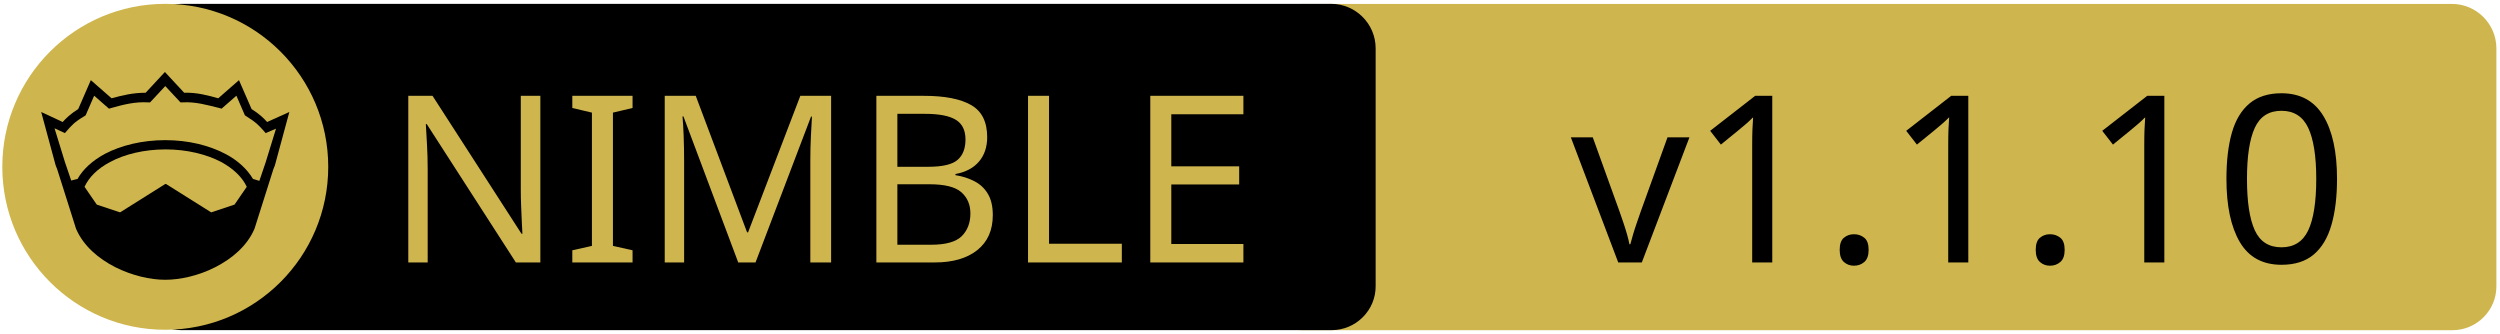
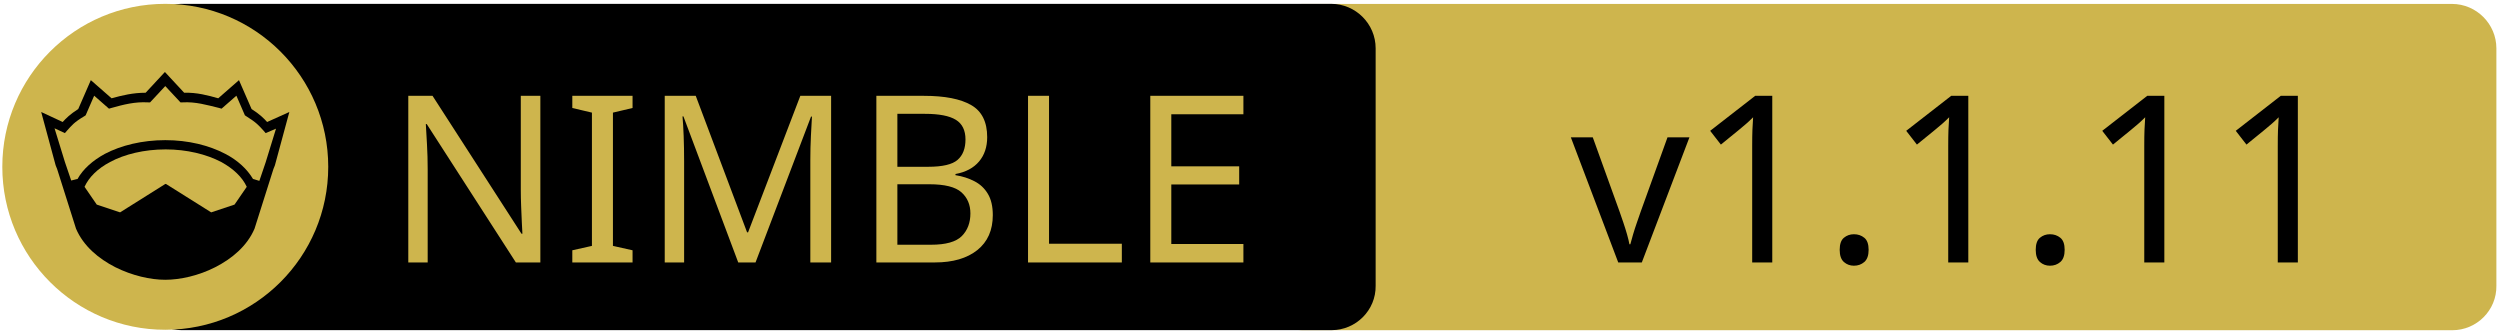
<svg xmlns="http://www.w3.org/2000/svg" xmlns:xlink="http://www.w3.org/1999/xlink" width="675" height="90" xml:space="preserve" version="1.1">
  <a xlink:href="https://github.com/bung87/scorper">
    <g>
      <path fill="#CEB54D" id="svg_15" d="m662.123,89.159l-310.5,0c-6.6,0 -12,-5.4 -12,-12l0,-64.1c0,-6.6 5.4,-12 12,-12l310.4,0c6.6,0 12,5.4 12,12l0,64.1c0.1,6.6 -5.3,12 -11.9,12z" />
      <path id="svg_1" d="m359.524,89.139l-310.5,0c-6.6,0 -12,-5.4 -12,-12l0,-64.1c0,-6.6 5.4,-12 12,-12l310.4,0c6.6,0 12,5.4 12,12l0,64.1c0.1,6.6 -5.3,12 -11.9,12z" />
      <rect id="svg_2" fill="none" height="45.9" width="315.3" class="st0" y="24.539" x="60.224" />
      <circle id="svg_4" fill="#CEB54D" r="44" cy="45.039" cx="44.624" class="st1" />
      <g id="XMLID_4_">
        <path id="svg_5" d="m78.124,30.239l-3.9,14.4l-0.4,1l-5.1,16.1c0,0 0,0 0,0c-2,4.7 -6.1,8.1 -10.6,10.4c-4.5,2.3 -9.5,3.4 -13.5,3.4c-4,0 -8.9,-1.1 -13.5,-3.4c-4.5,-2.3 -8.6,-5.7 -10.6,-10.4c0,0 0,0 0,0l-5.1,-16.1l-0.4,-1l-3.9,-14.4l5.8,2.7c0.9,-1 2,-2.1 4.2,-3.5l3.4,-7.8l5.6,4.9c2.9,-0.8 5.8,-1.5 9.2,-1.5l5.2,-5.6l5.2,5.6c3.4,-0.1 6.4,0.7 9.2,1.5l5.6,-4.9l3.4,7.8c2.2,1.4 3.3,2.5 4.2,3.5l6,-2.7z" />
        <g id="XMLID_6_">
          <g id="svg_6">
            <path id="svg_7" fill="#CEB54D" d="m66.624,50.439l-3.3,4.8l-6.3,2.1l-12.1,-7.6c-0.1,-0.1 -0.3,-0.1 -0.4,0l-12.1,7.6l-6.3,-2.1l-3.3,-4.8c1.2,-2.6 3.5,-4.9 6.9,-6.7c3.9,-2.1 9.2,-3.4 15,-3.4c5.7,0 11,1.3 15,3.4c3.3,1.8 5.7,4.1 6.9,6.7z" class="st1" />
          </g>
          <g id="svg_8" />
        </g>
        <g id="XMLID_5_">
          <g id="svg_9">
            <path id="svg_10" fill="#CEB54D" d="m74.524,34.739l-2.8,9.1l-1.7,5l-1.6,-0.5c0,0 -0.1,0 -0.1,0c-1.6,-2.7 -4.2,-5.1 -7.5,-6.8c-4.4,-2.3 -10,-3.7 -16.2,-3.7c-6.2,0 -11.9,1.4 -16.3,3.7c-3.3,1.8 -5.9,4.1 -7.4,6.8c0,0 -0.1,0 -0.1,0l-1.6,0.4l-1.7,-5l-2.8,-9.1l2.8,1.3l0.6,-0.7c1.2,-1.3 1.8,-2.2 4.7,-3.9l0.3,-0.2l2.3,-5.3l4,3.5l0.7,-0.2c3.2,-0.9 6.3,-1.7 9.8,-1.5l0.6,0l4.1,-4.4l4.1,4.4l0.6,0c3.5,-0.2 6.5,0.7 9.8,1.5l0.7,0.2l4,-3.5l2.3,5.3l0.3,0.2c2.9,1.8 3.5,2.6 4.7,3.9l0.6,0.7l2.8,-1.2z" class="st1" />
          </g>
          <g id="svg_11" />
        </g>
      </g>
      <text x="-442" y="-350.021" id="svg_16" font-size="63px" font-family="'PT Sans Caption', 'Tahoma', 'Helvetica Neue Medium', 'PT Sans', sans-serif" fill="#CEB54D" class="st1 st2 st3" transform="matrix(1 0 0 1 546.13 420.879)">NIMBLE</text>
-       <text x="-122.0" y="-350.012" id="svg_17" font-size="63.012px" font-family="'PT Sans Caption', 'Tahoma', 'Helvetica Neue Medium', 'PT Sans', sans-serif" fill="#000000" class="st1 st2 st3" transform="matrix(1 0 0 1 546.13 420.879)">v1.1.10</text>
+       <text x="-122.0" y="-350.012" id="svg_17" font-size="63.012px" font-family="'PT Sans Caption', 'Tahoma', 'Helvetica Neue Medium', 'PT Sans', sans-serif" fill="#000000" class="st1 st2 st3" transform="matrix(1 0 0 1 546.13 420.879)">v1.1.11</text>
    </g>
  </a>
</svg>
